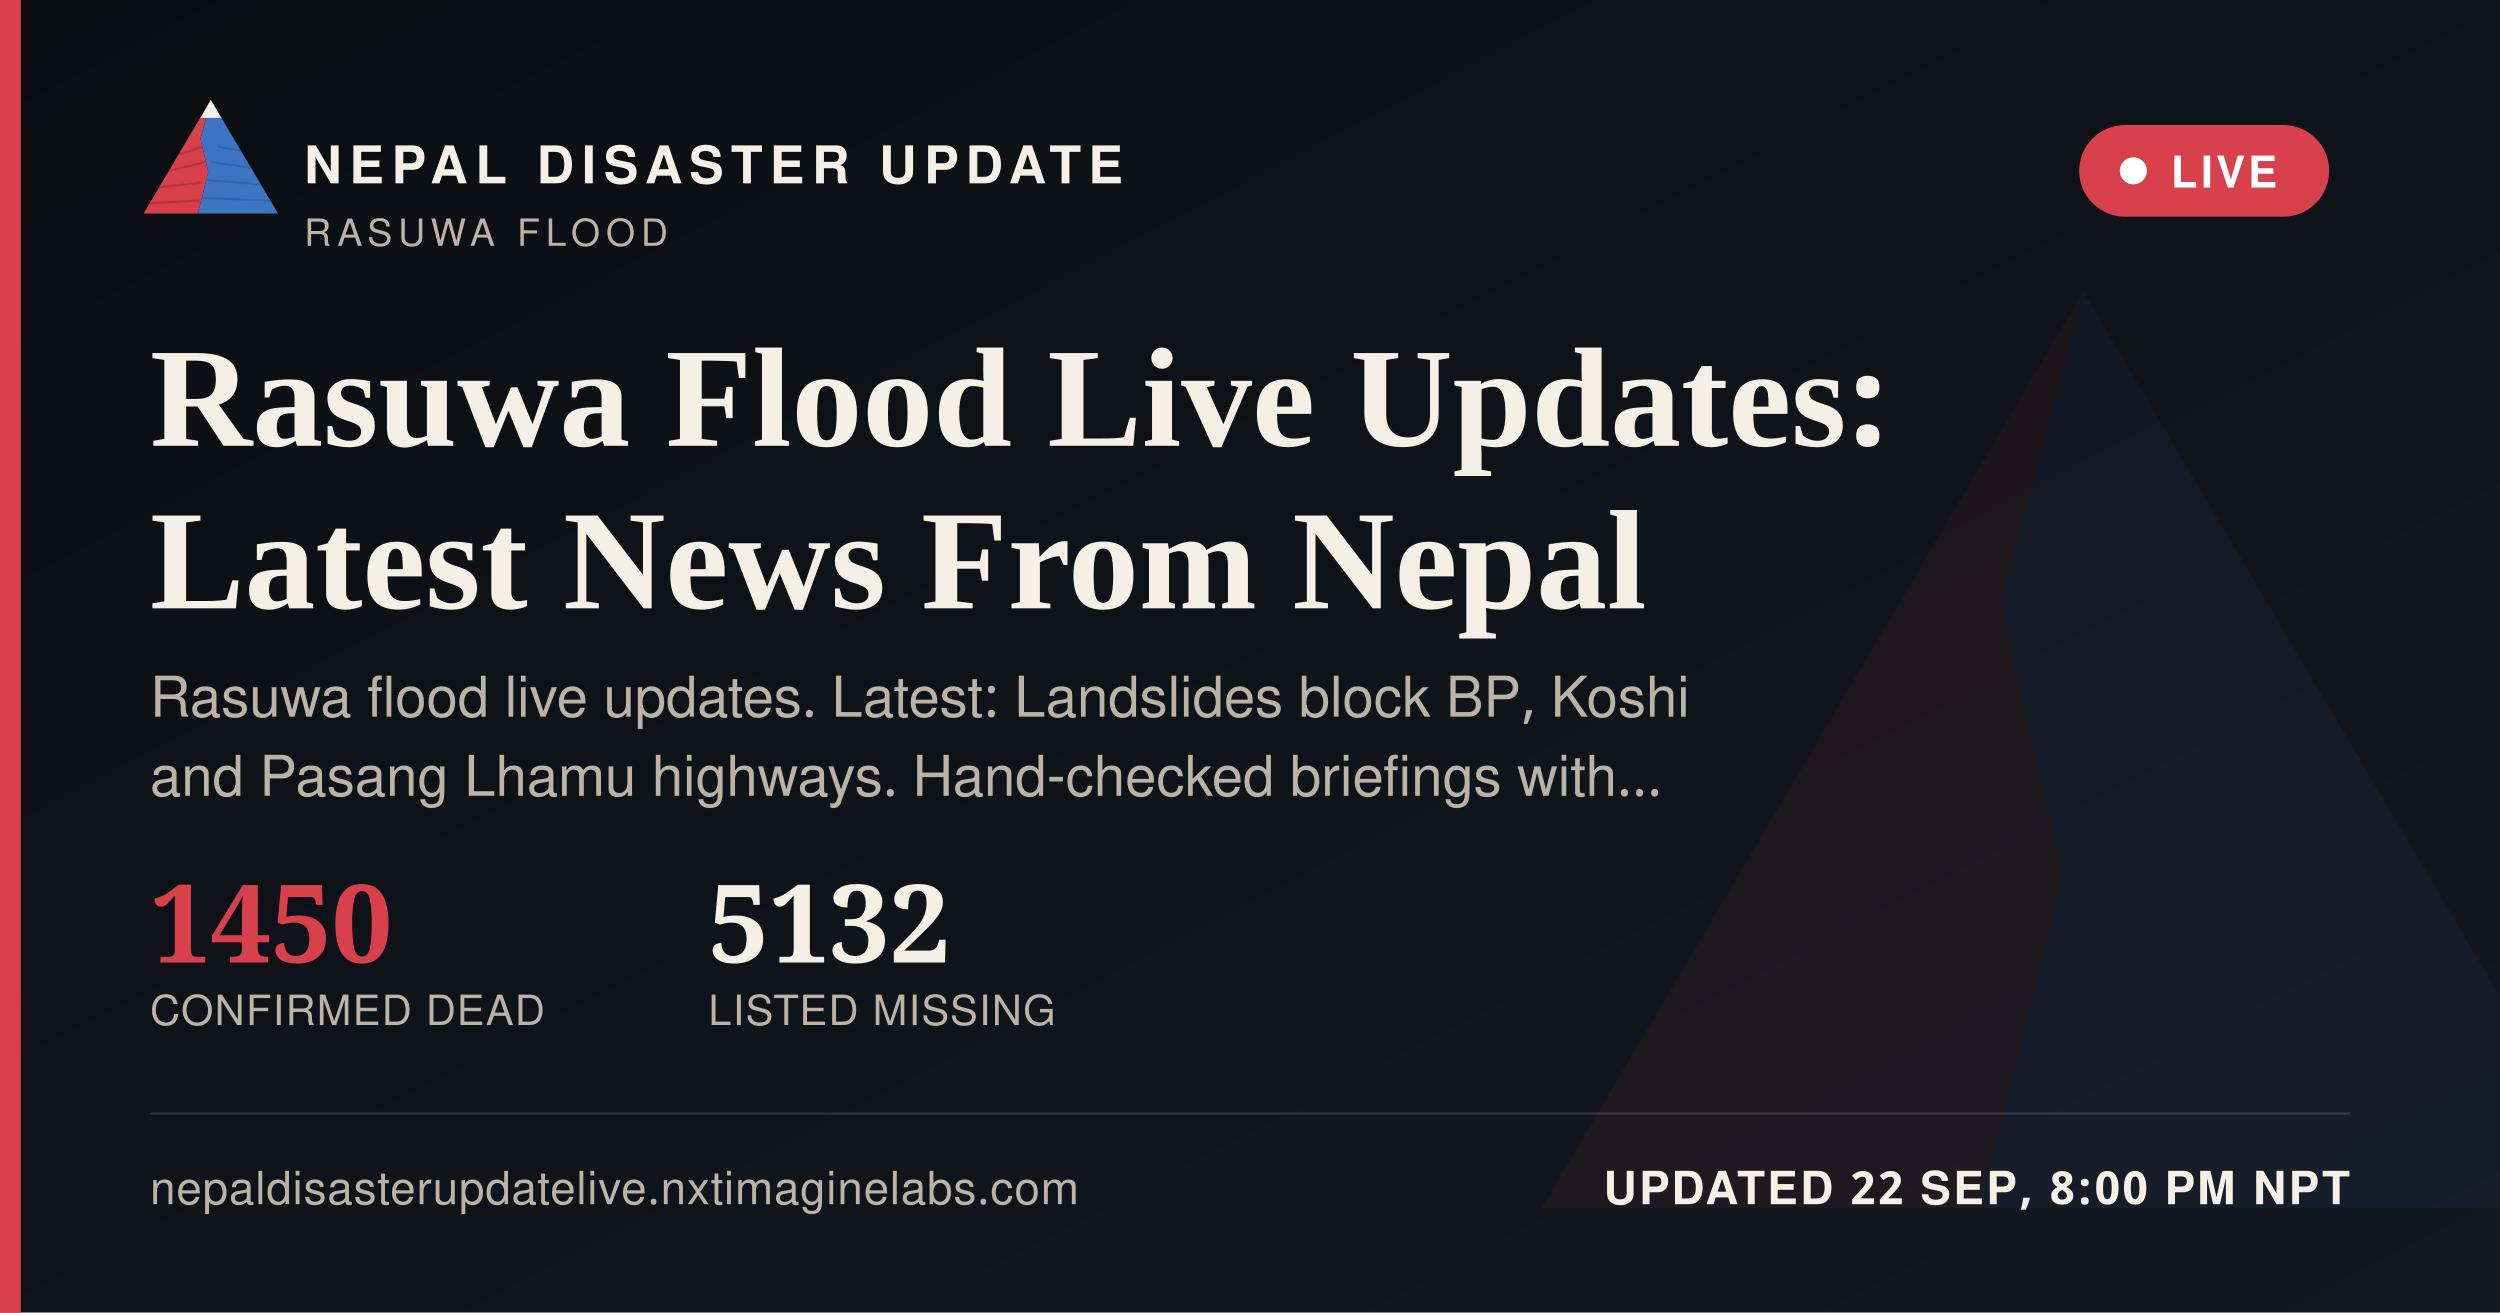
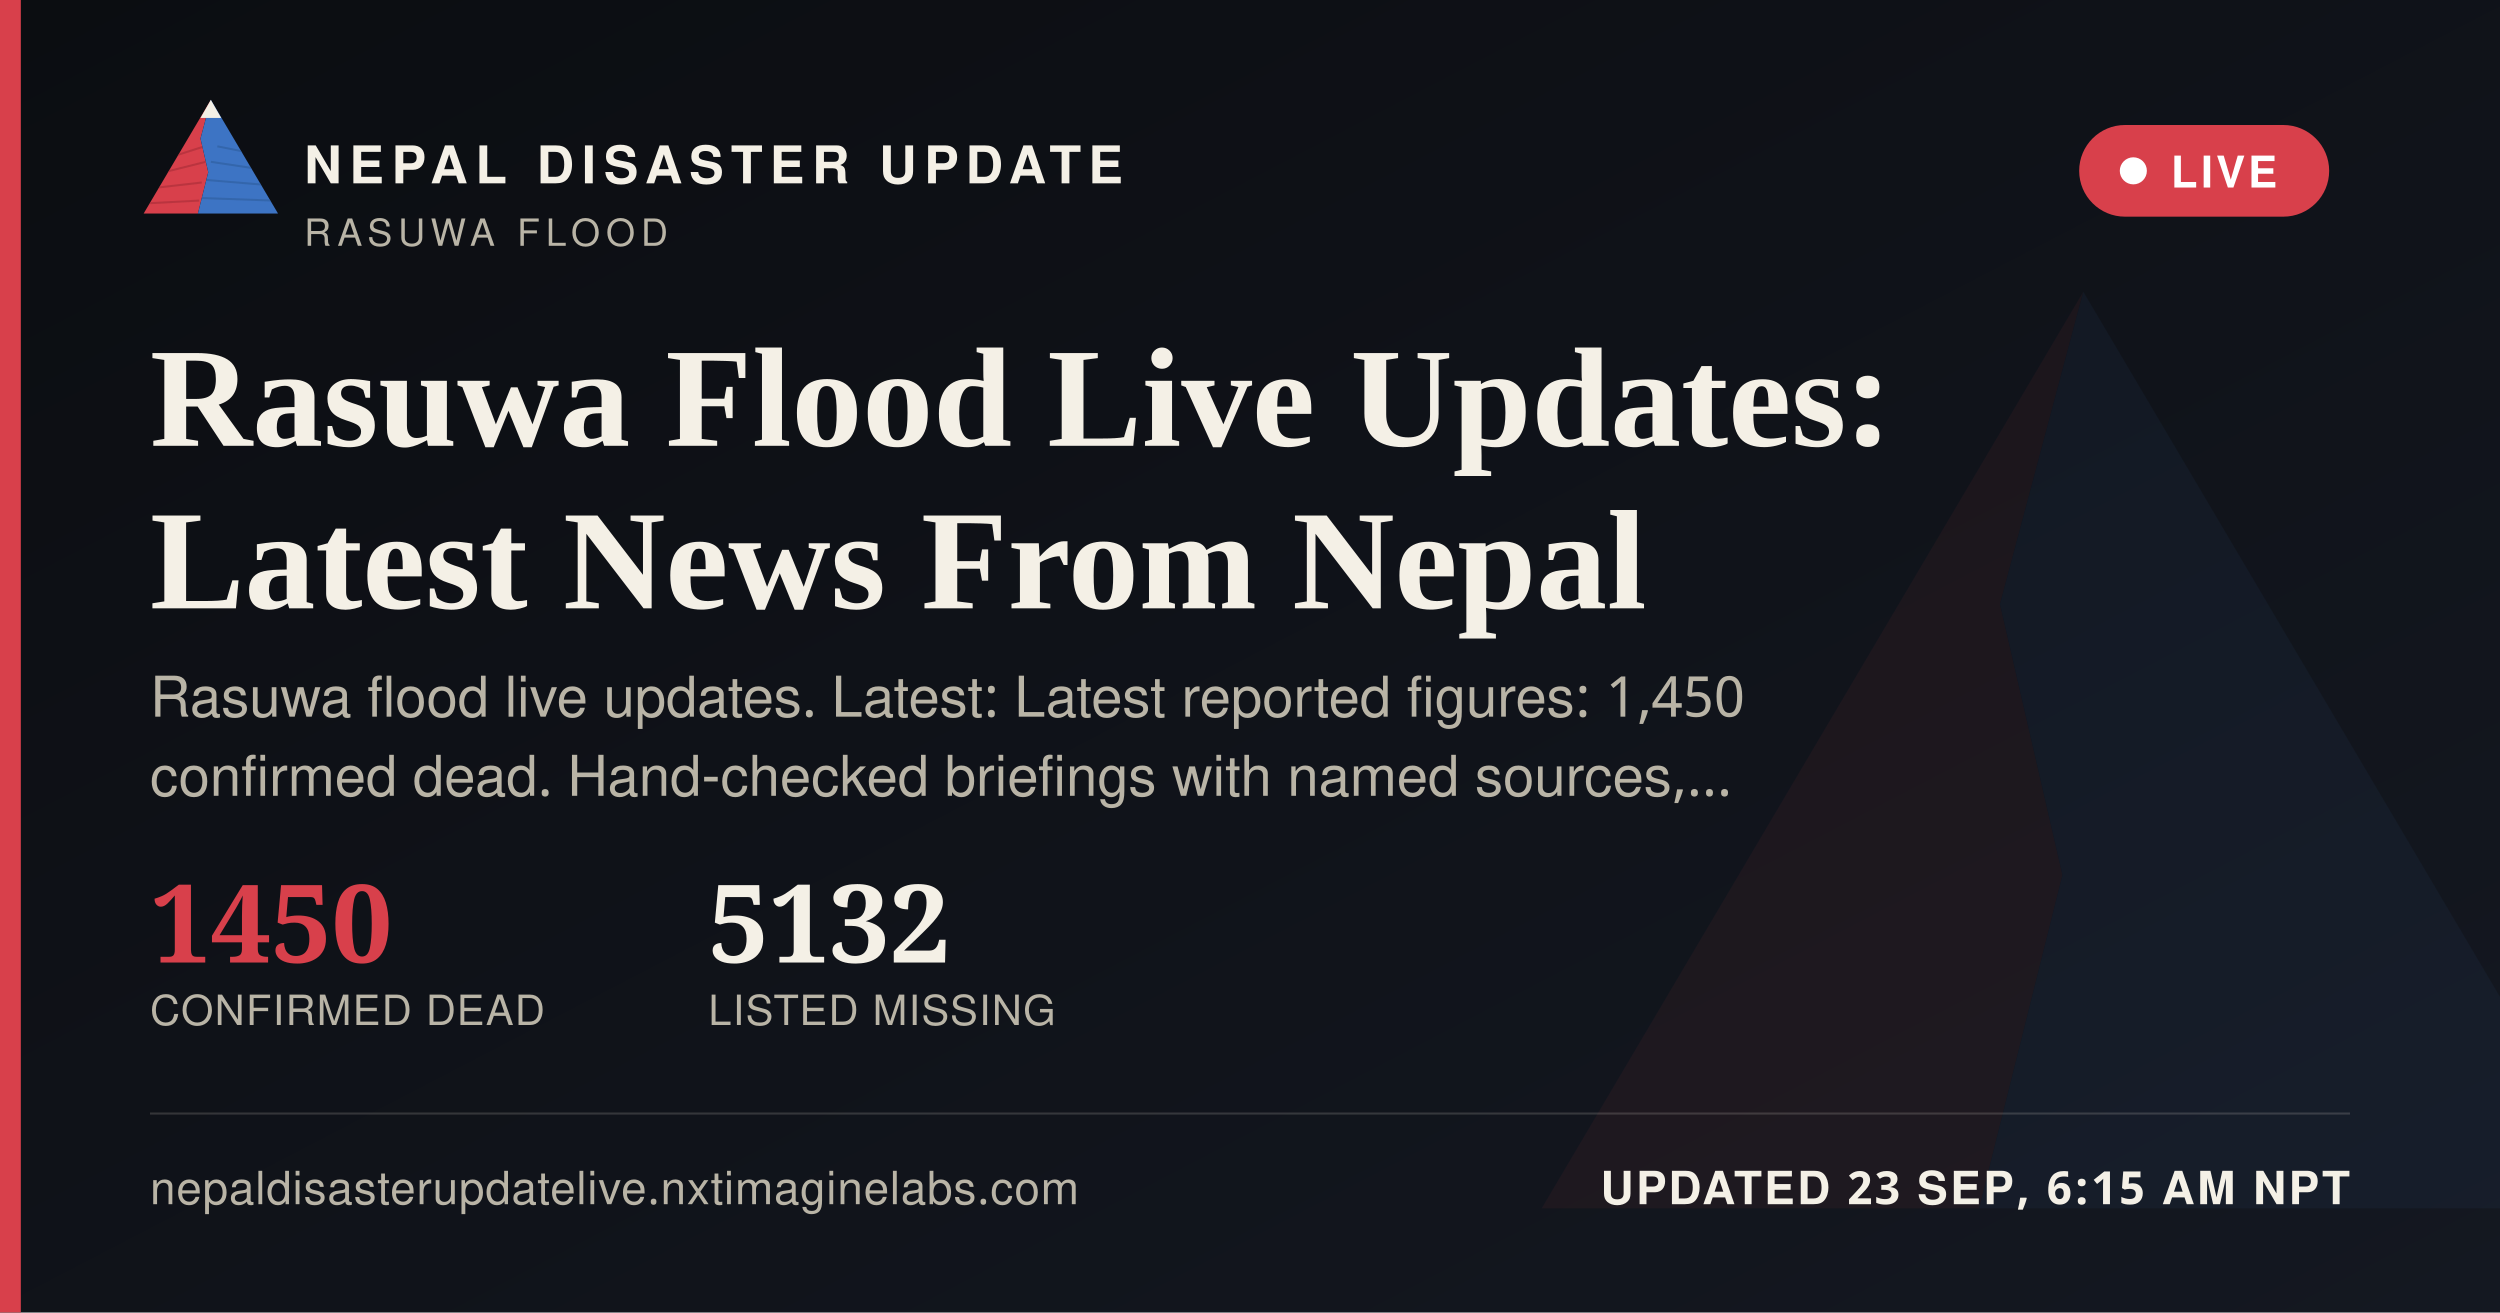
<svg xmlns="http://www.w3.org/2000/svg" width="1200" height="630" viewBox="0 0 1200 630">
  <defs>
    <linearGradient id="ogbg" x1="0" y1="0" x2="1" y2="1">
      <stop offset="0" stop-color="#0B0D11" />
      <stop offset="1" stop-color="#141821" />
    </linearGradient>
  </defs>
  <rect width="1200" height="630" fill="url(#ogbg)" />
  <g transform="translate(700,60) scale(5)" opacity="0.06">
    <polygon points="60,16 52,46 58,72 50,104 8,104" fill="#D8404B" />
    <polygon points="60,16 112,104 50,104 58,72 52,46" fill="#3D74C4" />
  </g>
  <rect x="0" y="0" width="10" height="630" fill="#D8404B" />
  <g transform="translate(64,38) scale(0.62)">
    <g>
      <defs>
        <clipPath id="ogLc">
          <polygon points="60,16 52,46 58,72 50,104 8,104" />
        </clipPath>
        <clipPath id="ogRc">
          <polygon points="60,16 112,104 50,104 58,72 52,46" />
        </clipPath>
      </defs>
      <polygon points="60,16 52,46 58,72 50,104 8,104" fill="#D8404B" />
      <g clip-path="url(#ogLc)" stroke="#A32A34" stroke-width="1.6" fill="none" opacity="0.55">
        <path d="M30,60 L55,52" />
        <path d="M24,72 L56,64" />
        <path d="M18,84 L53,80" />
        <path d="M13,96 L51,94" />
      </g>
      <polygon points="60,16 112,104 50,104 58,72 52,46" fill="#3D74C4" />
      <g clip-path="url(#ogRc)" stroke="#2A5793" stroke-width="1.6" fill="none" opacity="0.5">
        <path d="M65,52 L95,58" />
        <path d="M60,64 L100,70" />
        <path d="M56,78 L104,82" />
        <path d="M52,92 L108,94" />
      </g>
      <polygon points="60,16 52,30 68,30" fill="#F4F0E6" />
    </g>
  </g>
  <text x="146" y="88" font-family="'Public Sans', 'Noto Sans Devanagari', 'Helvetica Neue', Helvetica, Arial, sans-serif" font-size="25" font-weight="800" letter-spacing="3.6" fill="#F4F0E6">NEPAL DISASTER UPDATE</text>
  <text x="146" y="118" font-family="'Public Sans', 'Noto Sans Devanagari', 'Helvetica Neue', Helvetica, Arial, sans-serif" font-size="18" letter-spacing="2.8" fill="#B9B4A6">RASUWA FLOOD</text>
  <g>
    <rect x="998" y="60" width="120" height="44" rx="22" fill="#D8404B" stroke="none" />
    <circle cx="1024" cy="82" r="6.5" fill="#FFFFFF" />
    <text x="1042" y="90" font-family="'Public Sans', 'Noto Sans Devanagari', 'Helvetica Neue', Helvetica, Arial, sans-serif" font-size="21" font-weight="700" letter-spacing="1.6" fill="#FFFFFF">LIVE</text>
  </g>
  <text x="72" y="214" font-family="Newsreader, 'Noto Serif Devanagari', Georgia, 'Times New Roman', serif" font-size="68" font-weight="600" fill="#F4F0E6">Rasuwa Flood Live Updates:</text>
  <text x="72" y="292" font-family="Newsreader, 'Noto Serif Devanagari', Georgia, 'Times New Roman', serif" font-size="68" font-weight="600" fill="#F4F0E6">Latest News From Nepal</text>
-   <text x="72" y="344" font-family="'Public Sans', 'Noto Sans Devanagari', 'Helvetica Neue', Helvetica, Arial, sans-serif" font-size="27" fill="#B9B4A6">Rasuwa flood live updates. Latest: Landslides block BP, Koshi</text>
-   <text x="72" y="382" font-family="'Public Sans', 'Noto Sans Devanagari', 'Helvetica Neue', Helvetica, Arial, sans-serif" font-size="27" fill="#B9B4A6">and Pasang Lhamu highways. Hand-checked briefings with…</text>
+   <text x="72" y="344" font-family="'Public Sans', 'Noto Sans Devanagari', 'Helvetica Neue', Helvetica, Arial, sans-serif" font-size="27" fill="#B9B4A6">Rasuwa flood live updates. Latest: Latest reported figures: 1,450</text>
+   <text x="72" y="382" font-family="'Public Sans', 'Noto Sans Devanagari', 'Helvetica Neue', Helvetica, Arial, sans-serif" font-size="27" fill="#B9B4A6">confirmed dead. Hand-checked briefings with named sources,…</text>
  <g transform="translate(72,462)">
    <text x="0" y="0" font-family="Newsreader, 'Noto Serif Devanagari', Georgia, 'Times New Roman', serif" font-size="52" font-weight="600" fill="#D8404B">1450</text>
    <text x="0" y="30" font-family="'Public Sans', 'Noto Sans Devanagari', 'Helvetica Neue', Helvetica, Arial, sans-serif" font-size="20" letter-spacing="0.6" fill="#B9B4A6">CONFIRMED DEAD</text>
    <text x="268" y="0" font-family="Newsreader, 'Noto Serif Devanagari', Georgia, 'Times New Roman', serif" font-size="52" font-weight="600" fill="#F4F0E6">5132</text>
    <text x="268" y="30" font-family="'Public Sans', 'Noto Sans Devanagari', 'Helvetica Neue', Helvetica, Arial, sans-serif" font-size="20" letter-spacing="0.6" fill="#B9B4A6">LISTED MISSING</text>
  </g>
  <rect x="72" y="534" width="1056" height="1" fill="rgba(244,240,230,0.16)" />
  <text x="72" y="578" font-family="'Public Sans', 'Noto Sans Devanagari', 'Helvetica Neue', Helvetica, Arial, sans-serif" font-size="22" fill="#B9B4A6" letter-spacing="0.4">nepaldisasterupdatelive.nxtimaginelabs.com</text>
-   <text x="1128" y="578" text-anchor="end" font-family="'Public Sans', 'Noto Sans Devanagari', 'Helvetica Neue', Helvetica, Arial, sans-serif" font-size="22" font-weight="700" letter-spacing="1.2" fill="#F4F0E6">UPDATED 22 SEP, 8:00 PM NPT</text>
+   <text x="1128" y="578" text-anchor="end" font-family="'Public Sans', 'Noto Sans Devanagari', 'Helvetica Neue', Helvetica, Arial, sans-serif" font-size="22" font-weight="700" letter-spacing="1.2" fill="#F4F0E6">UPDATED 23 SEP, 6:15 AM NPT</text>
</svg>
